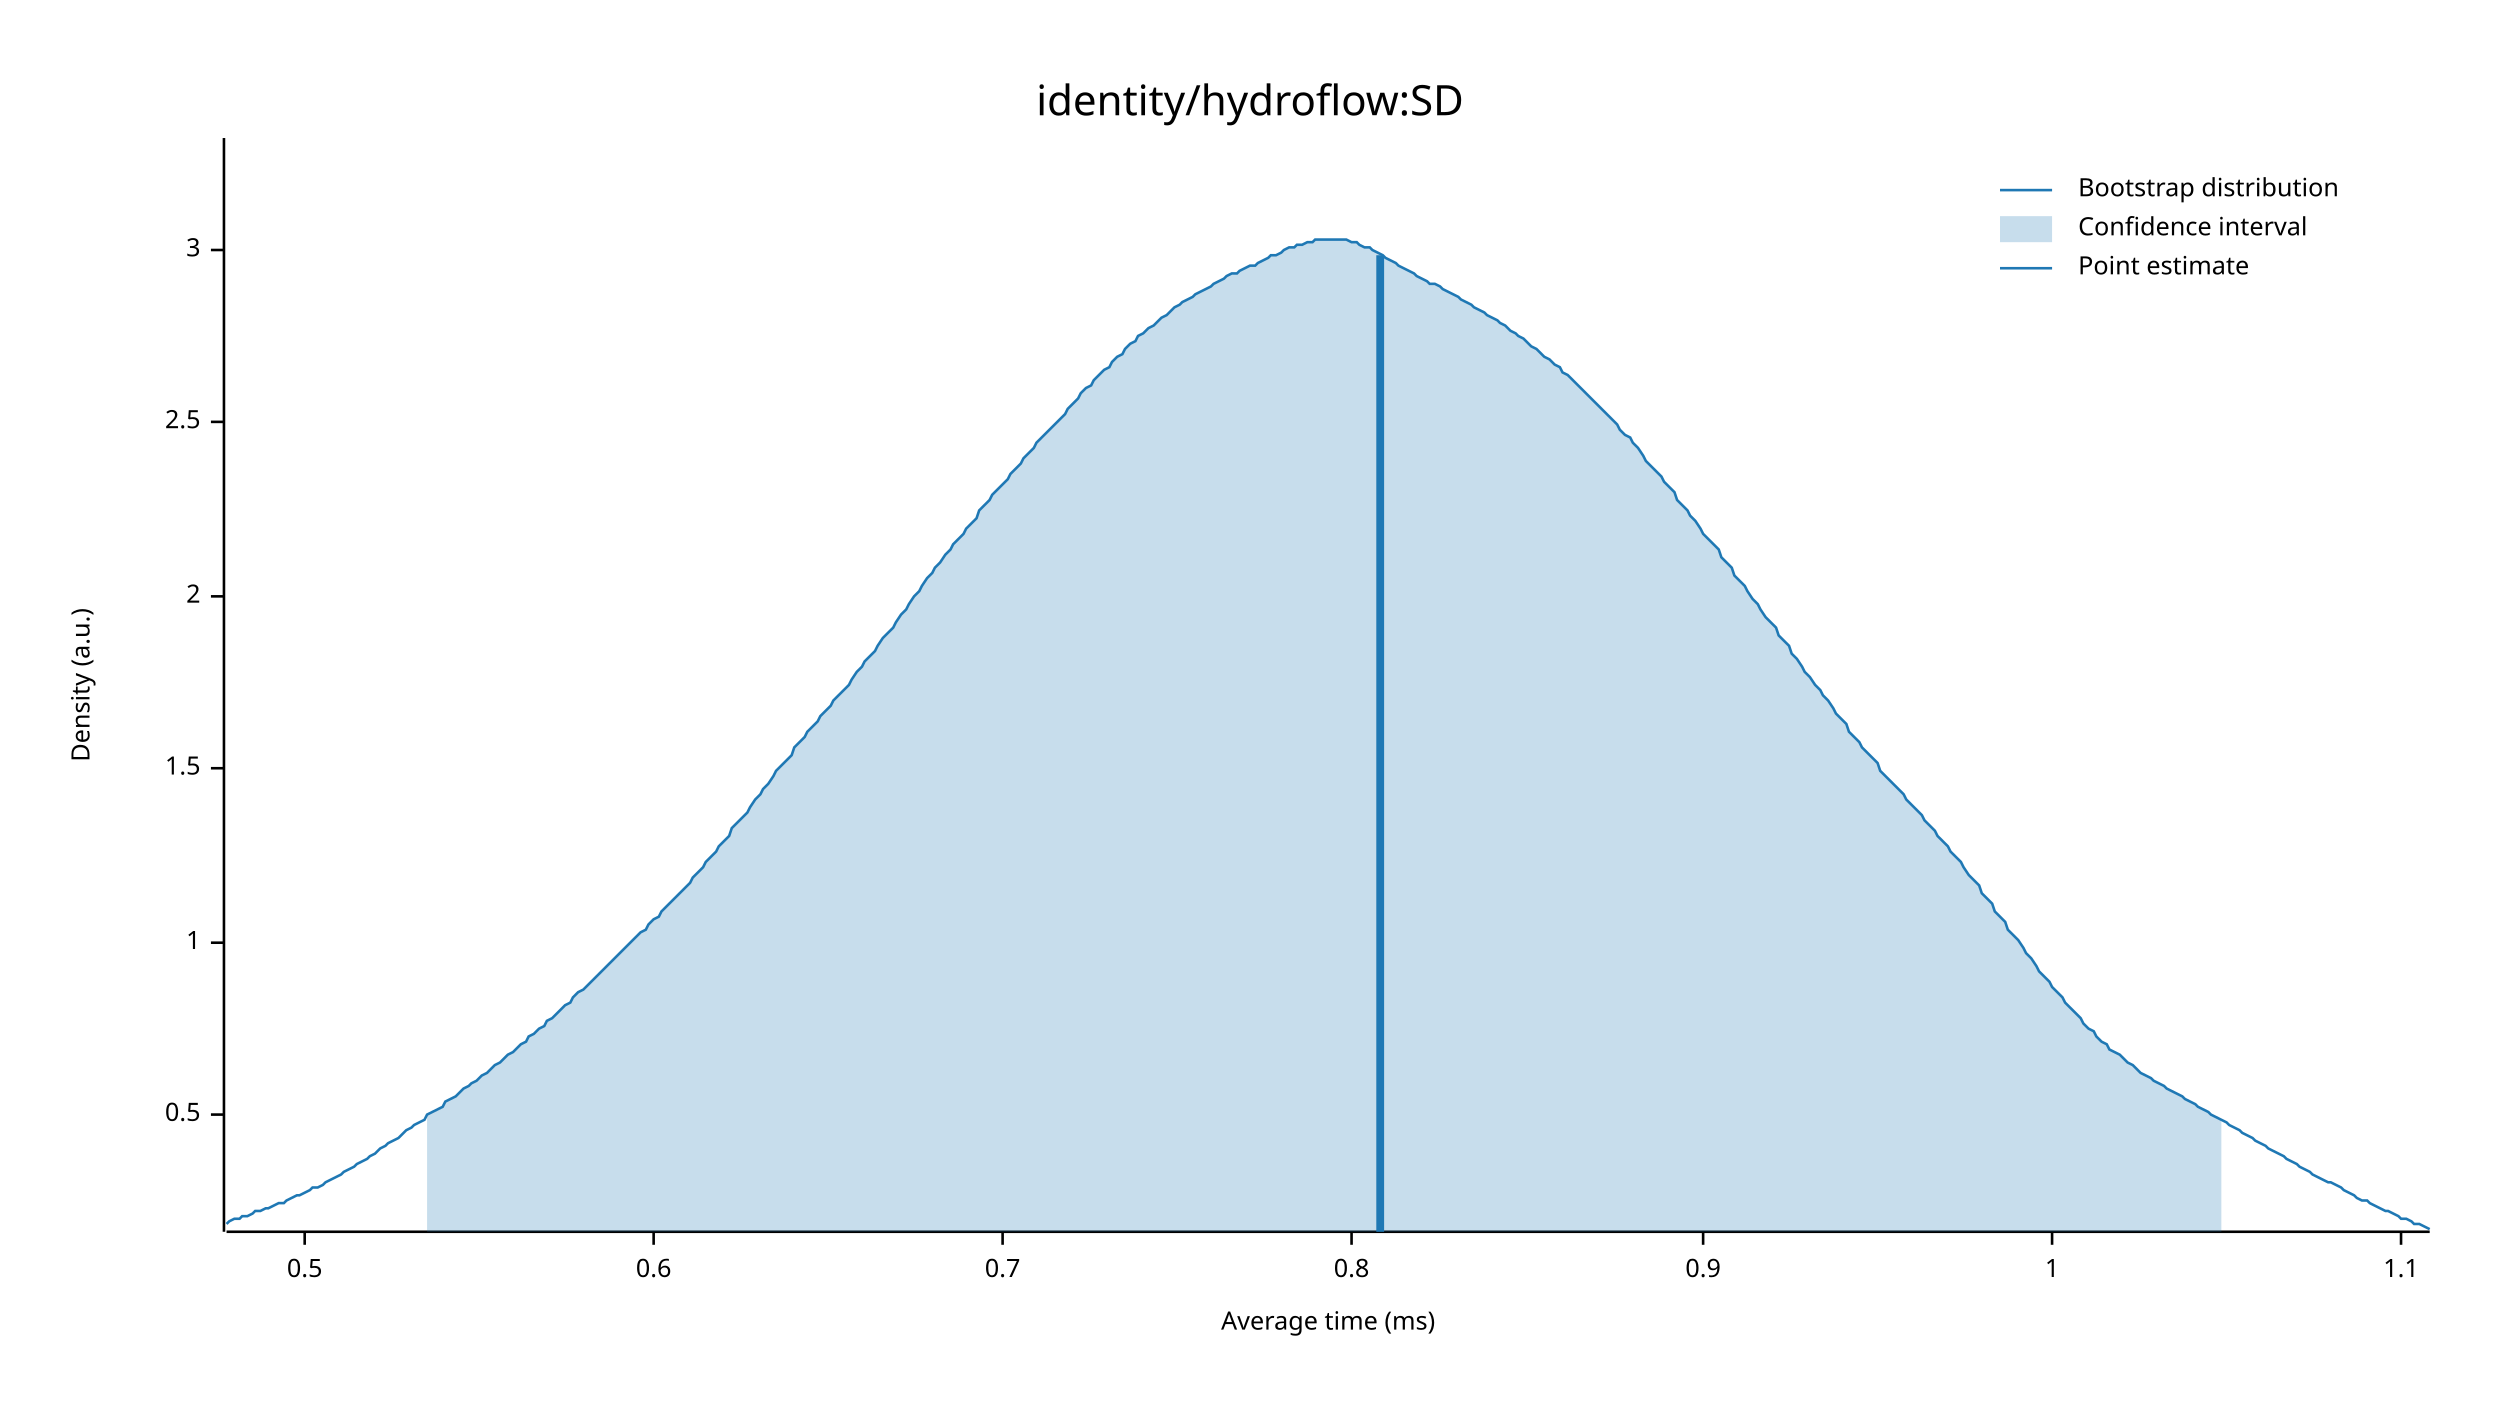
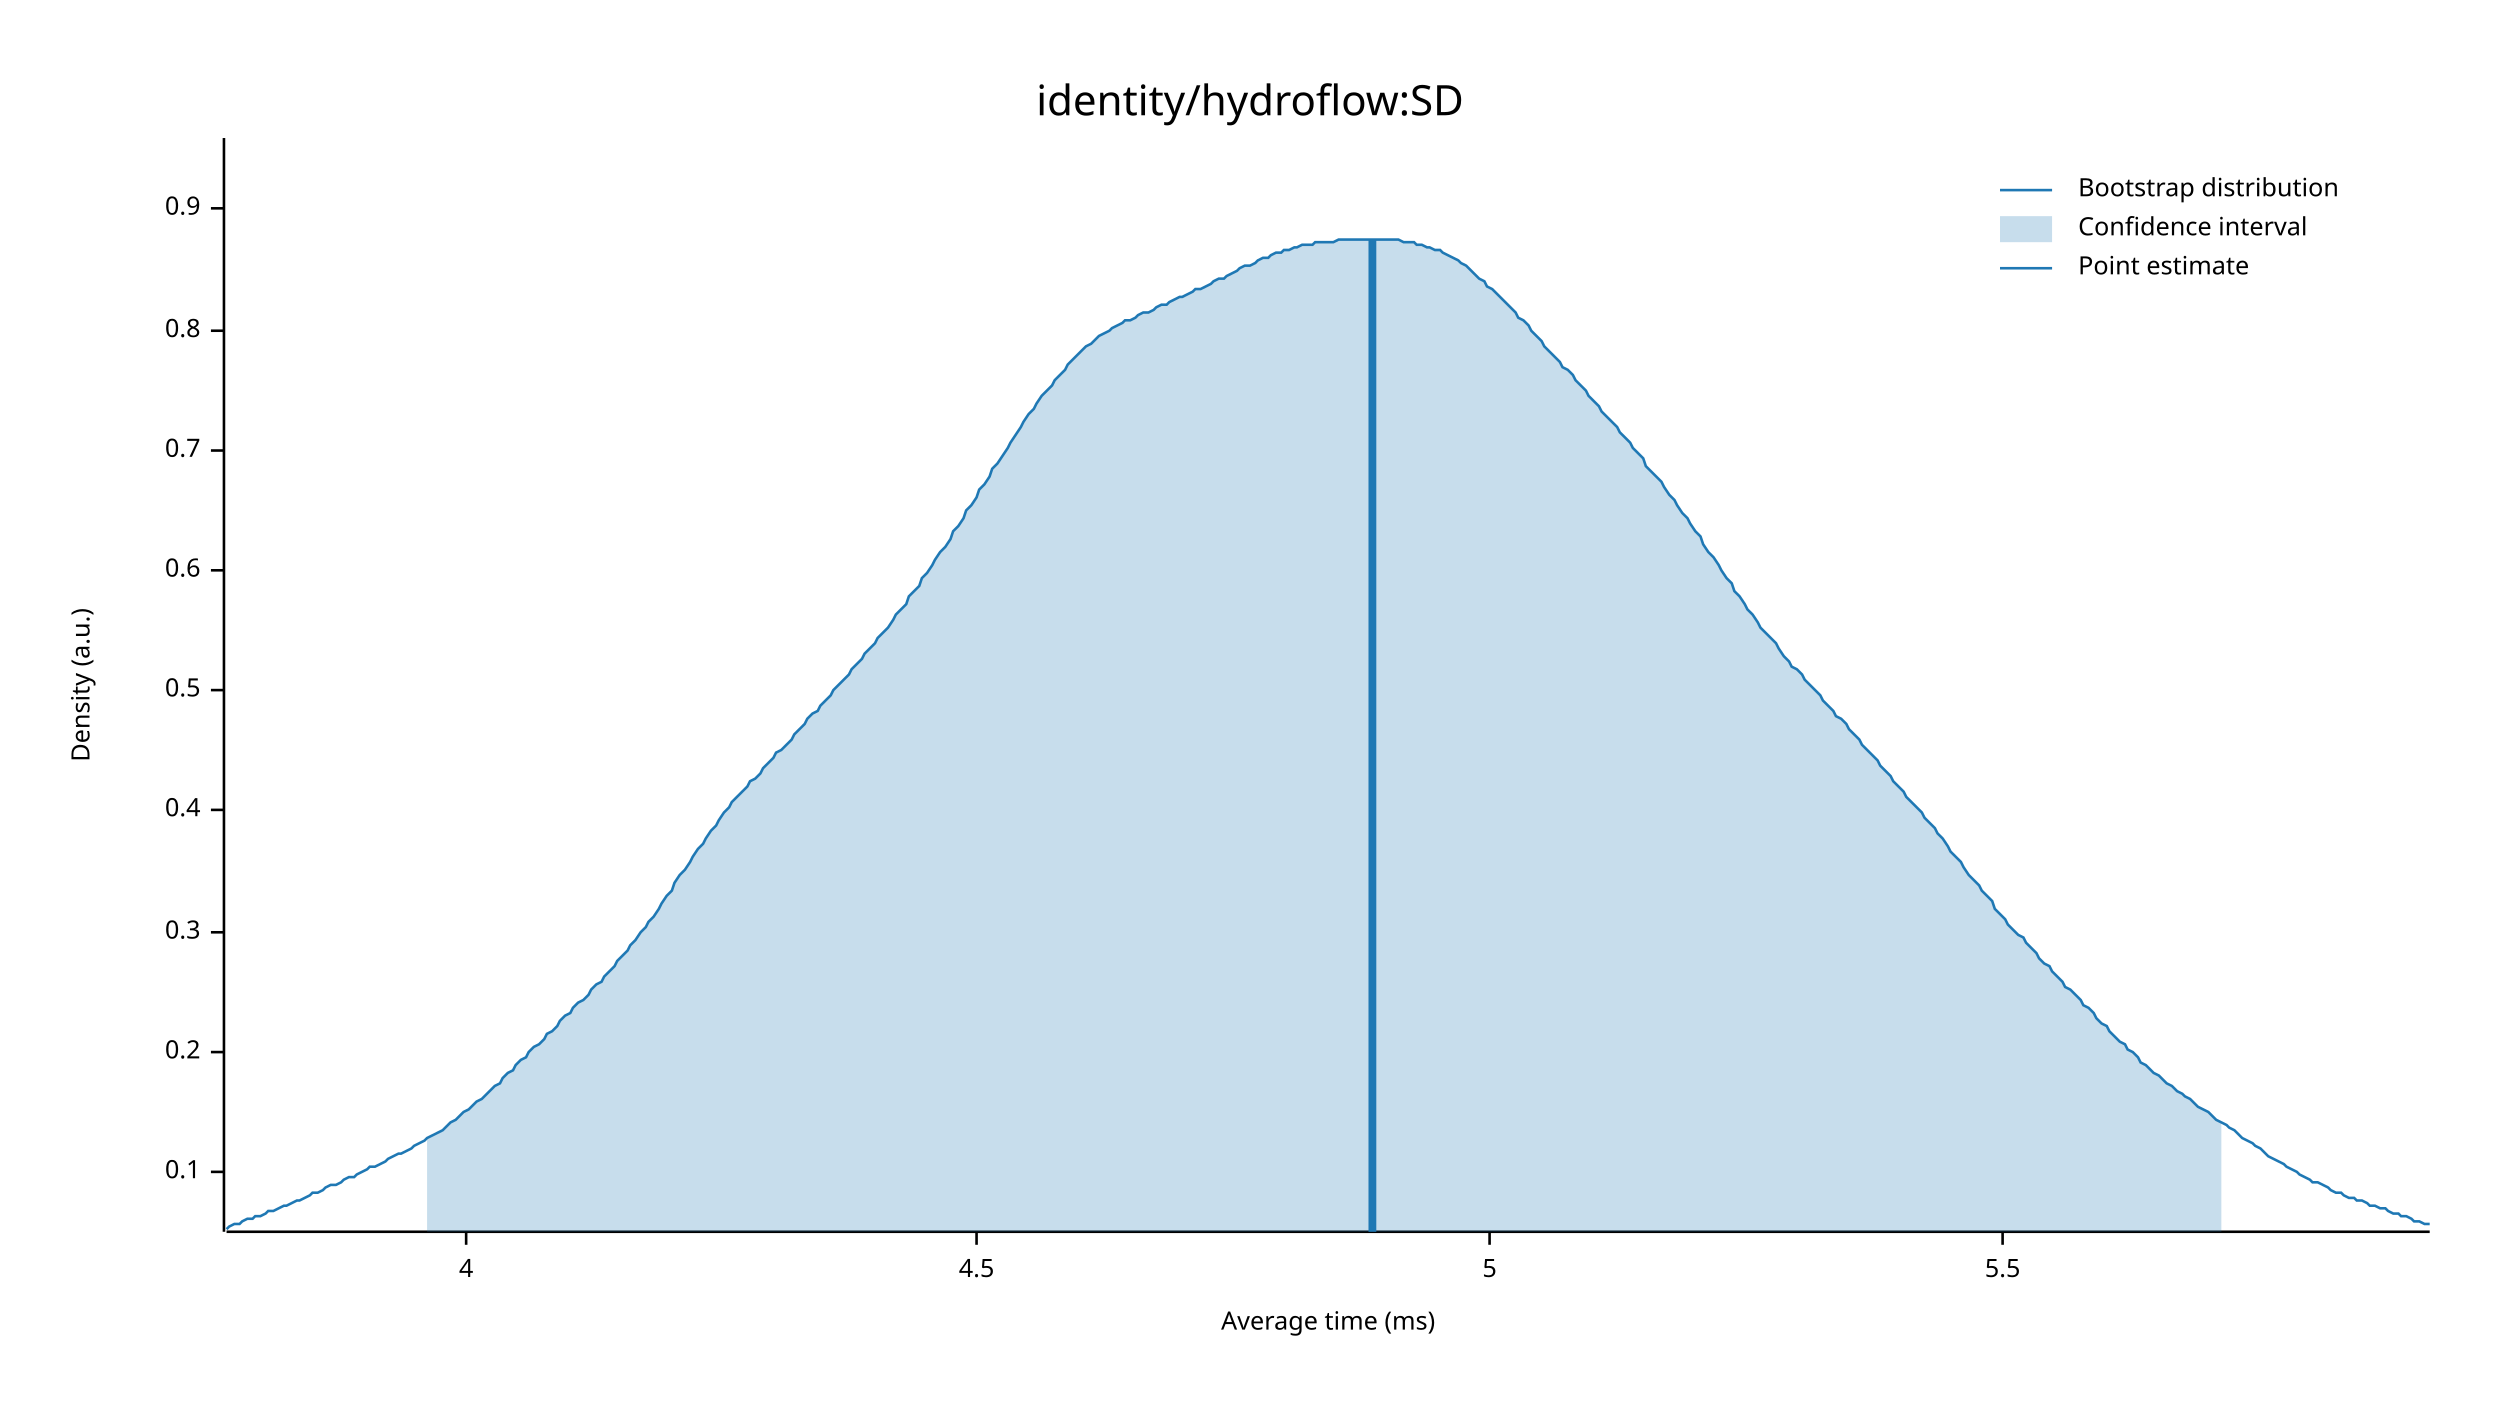
<svg xmlns="http://www.w3.org/2000/svg" width="960" height="540" viewBox="0 0 960 540">
  <text x="480" y="32" dy="0.76em" text-anchor="middle" font-family="sans-serif" font-size="16.129" opacity="1" fill="#000000">
identity/hydroflow:SD
</text>
  <text x="27" y="263" dy="0.76em" text-anchor="middle" font-family="sans-serif" font-size="9.677" opacity="1" fill="#000000" transform="rotate(270, 27, 263)">
Density (a.u.)
</text>
  <text x="510" y="513" dy="-0.5ex" text-anchor="middle" font-family="sans-serif" font-size="9.677" opacity="1" fill="#000000">
Average time (ms)
</text>
  <polyline fill="none" opacity="1" stroke="#000000" stroke-width="1" points="86,53 86,473 " />
-   <text x="77" y="428" dy="0.5ex" text-anchor="end" font-family="sans-serif" font-size="9.677" opacity="1" fill="#000000">
+   <text x="77" y="450" dy="0.5ex" text-anchor="end" font-family="sans-serif" font-size="9.677" opacity="1" fill="#000000">
+ 0.1
+ </text>
+   <polyline fill="none" opacity="1" stroke="#000000" stroke-width="1" points="81,450 86,450 " />
+   <text x="77" y="404" dy="0.5ex" text-anchor="end" font-family="sans-serif" font-size="9.677" opacity="1" fill="#000000">
+ 0.2
+ </text>
+   <polyline fill="none" opacity="1" stroke="#000000" stroke-width="1" points="81,404 86,404 " />
+   <text x="77" y="358" dy="0.5ex" text-anchor="end" font-family="sans-serif" font-size="9.677" opacity="1" fill="#000000">
+ 0.3
+ </text>
+   <polyline fill="none" opacity="1" stroke="#000000" stroke-width="1" points="81,358 86,358 " />
+   <text x="77" y="311" dy="0.5ex" text-anchor="end" font-family="sans-serif" font-size="9.677" opacity="1" fill="#000000">
+ 0.4
+ </text>
+   <polyline fill="none" opacity="1" stroke="#000000" stroke-width="1" points="81,311 86,311 " />
+   <text x="77" y="265" dy="0.5ex" text-anchor="end" font-family="sans-serif" font-size="9.677" opacity="1" fill="#000000">
0.5
</text>
-   <polyline fill="none" opacity="1" stroke="#000000" stroke-width="1" points="81,428 86,428 " />
-   <text x="77" y="362" dy="0.5ex" text-anchor="end" font-family="sans-serif" font-size="9.677" opacity="1" fill="#000000">
- 1
- </text>
-   <polyline fill="none" opacity="1" stroke="#000000" stroke-width="1" points="81,362 86,362 " />
-   <text x="77" y="295" dy="0.5ex" text-anchor="end" font-family="sans-serif" font-size="9.677" opacity="1" fill="#000000">
- 1.5
- </text>
-   <polyline fill="none" opacity="1" stroke="#000000" stroke-width="1" points="81,295 86,295 " />
-   <text x="77" y="229" dy="0.5ex" text-anchor="end" font-family="sans-serif" font-size="9.677" opacity="1" fill="#000000">
- 2
- </text>
-   <polyline fill="none" opacity="1" stroke="#000000" stroke-width="1" points="81,229 86,229 " />
-   <text x="77" y="162" dy="0.5ex" text-anchor="end" font-family="sans-serif" font-size="9.677" opacity="1" fill="#000000">
- 2.5
- </text>
-   <polyline fill="none" opacity="1" stroke="#000000" stroke-width="1" points="81,162 86,162 " />
-   <text x="77" y="96" dy="0.5ex" text-anchor="end" font-family="sans-serif" font-size="9.677" opacity="1" fill="#000000">
- 3
- </text>
-   <polyline fill="none" opacity="1" stroke="#000000" stroke-width="1" points="81,96 86,96 " />
-   <polyline fill="none" opacity="1" stroke="#000000" stroke-width="1" points="87,473 933,473 " />
-   <text x="117" y="483" dy="0.76em" text-anchor="middle" font-family="sans-serif" font-size="9.677" opacity="1" fill="#000000">
- 0.5
- </text>
-   <polyline fill="none" opacity="1" stroke="#000000" stroke-width="1" points="117,473 117,478 " />
-   <text x="251" y="483" dy="0.76em" text-anchor="middle" font-family="sans-serif" font-size="9.677" opacity="1" fill="#000000">
+   <polyline fill="none" opacity="1" stroke="#000000" stroke-width="1" points="81,265 86,265 " />
+   <text x="77" y="219" dy="0.5ex" text-anchor="end" font-family="sans-serif" font-size="9.677" opacity="1" fill="#000000">
0.6
</text>
-   <polyline fill="none" opacity="1" stroke="#000000" stroke-width="1" points="251,473 251,478 " />
-   <text x="385" y="483" dy="0.76em" text-anchor="middle" font-family="sans-serif" font-size="9.677" opacity="1" fill="#000000">
+   <polyline fill="none" opacity="1" stroke="#000000" stroke-width="1" points="81,219 86,219 " />
+   <text x="77" y="173" dy="0.5ex" text-anchor="end" font-family="sans-serif" font-size="9.677" opacity="1" fill="#000000">
0.7
</text>
-   <polyline fill="none" opacity="1" stroke="#000000" stroke-width="1" points="385,473 385,478 " />
-   <text x="519" y="483" dy="0.76em" text-anchor="middle" font-family="sans-serif" font-size="9.677" opacity="1" fill="#000000">
+   <polyline fill="none" opacity="1" stroke="#000000" stroke-width="1" points="81,173 86,173 " />
+   <text x="77" y="127" dy="0.5ex" text-anchor="end" font-family="sans-serif" font-size="9.677" opacity="1" fill="#000000">
0.8
</text>
-   <polyline fill="none" opacity="1" stroke="#000000" stroke-width="1" points="519,473 519,478 " />
-   <text x="654" y="483" dy="0.76em" text-anchor="middle" font-family="sans-serif" font-size="9.677" opacity="1" fill="#000000">
+   <polyline fill="none" opacity="1" stroke="#000000" stroke-width="1" points="81,127 86,127 " />
+   <text x="77" y="80" dy="0.5ex" text-anchor="end" font-family="sans-serif" font-size="9.677" opacity="1" fill="#000000">
0.9
</text>
-   <polyline fill="none" opacity="1" stroke="#000000" stroke-width="1" points="654,473 654,478 " />
-   <text x="788" y="483" dy="0.76em" text-anchor="middle" font-family="sans-serif" font-size="9.677" opacity="1" fill="#000000">
- 1
+   <polyline fill="none" opacity="1" stroke="#000000" stroke-width="1" points="81,80 86,80 " />
+   <polyline fill="none" opacity="1" stroke="#000000" stroke-width="1" points="87,473 933,473 " />
+   <text x="179" y="483" dy="0.76em" text-anchor="middle" font-family="sans-serif" font-size="9.677" opacity="1" fill="#000000">
+ 4
</text>
-   <polyline fill="none" opacity="1" stroke="#000000" stroke-width="1" points="788,473 788,478 " />
-   <text x="922" y="483" dy="0.76em" text-anchor="middle" font-family="sans-serif" font-size="9.677" opacity="1" fill="#000000">
- 1.1
+   <polyline fill="none" opacity="1" stroke="#000000" stroke-width="1" points="179,473 179,478 " />
+   <text x="375" y="483" dy="0.76em" text-anchor="middle" font-family="sans-serif" font-size="9.677" opacity="1" fill="#000000">
+ 4.5
</text>
-   <polyline fill="none" opacity="1" stroke="#000000" stroke-width="1" points="922,473 922,478 " />
-   <polyline fill="none" opacity="1" stroke="#1F78B4" stroke-width="1" points="87,470 88,469 90,468 92,468 93,467 95,467 97,466 98,465 100,465 102,464 103,464 105,463 107,462 109,462 110,461 112,460 114,459 115,459 117,458 119,457 120,456 122,456 124,455 125,454 127,453 129,452 131,451 132,450 134,449 136,448 137,447 139,446 141,445 142,444 144,443 146,441 148,440 149,439 151,438 153,437 154,436 156,434 158,433 159,432 161,431 163,430 164,428 166,427 168,426 170,425 171,423 173,422 175,421 176,420 178,418 180,417 181,416 183,415 185,413 187,412 188,411 190,409 192,408 193,407 195,405 197,404 198,403 200,401 202,400 203,398 205,397 207,395 209,394 210,392 212,391 214,389 215,388 217,386 219,385 220,383 222,381 224,380 226,378 227,377 229,375 231,373 232,372 234,370 236,368 237,367 239,365 241,363 242,362 244,360 246,358 248,357 249,355 251,353 253,352 254,350 256,348 258,346 259,345 261,343 263,341 265,339 266,337 268,335 270,333 271,331 273,329 275,327 276,325 278,323 280,321 281,318 283,316 285,314 287,312 288,310 290,307 292,305 293,303 295,301 297,298 298,296 300,294 302,292 304,290 305,287 307,285 309,283 310,281 312,279 314,277 315,275 317,273 319,271 320,269 322,267 324,265 326,263 327,261 329,258 331,256 332,254 334,252 336,250 337,248 339,245 341,243 343,241 344,239 346,236 348,234 349,232 351,229 353,227 354,225 356,222 358,220 359,218 361,216 363,213 365,211 366,209 368,207 370,205 371,203 373,201 375,199 376,196 378,194 380,192 381,190 383,188 385,186 387,184 388,182 390,180 392,178 393,176 395,174 397,172 398,170 400,168 402,166 404,164 405,163 407,161 409,159 410,157 412,155 414,153 415,151 417,149 419,148 420,146 422,144 424,142 426,141 427,139 429,137 431,136 432,134 434,132 436,131 437,129 439,128 441,126 443,125 444,124 446,122 448,121 449,120 451,118 453,117 454,116 456,115 458,114 459,113 461,112 463,111 465,110 466,109 468,108 470,107 471,106 473,105 475,105 476,104 478,103 480,102 482,102 483,101 485,100 487,99 488,98 490,98 492,97 493,96 495,95 497,95 498,94 500,94 502,93 504,93 505,92 507,92 509,92 510,92 512,92 514,92 515,92 517,92 519,93 521,93 522,94 524,95 526,95 527,96 529,97 531,98 532,99 534,100 536,101 537,102 539,103 541,104 543,105 544,106 546,107 548,108 549,109 551,109 553,110 554,111 556,112 558,113 560,114 561,115 563,116 565,117 566,118 568,119 570,120 571,121 573,122 575,123 576,124 578,125 580,127 582,128 583,129 585,130 587,132 588,133 590,134 592,136 593,137 595,138 597,140 599,141 600,143 602,144 604,146 605,147 607,149 609,151 610,152 612,154 614,156 615,157 617,159 619,161 621,163 622,165 624,167 626,168 627,170 629,172 631,175 632,177 634,179 636,181 638,183 639,185 641,187 643,189 644,192 646,194 648,196 649,198 651,200 653,203 654,205 656,207 658,209 660,211 661,214 663,216 665,218 666,221 668,223 670,225 671,227 673,230 675,232 676,234 678,237 680,239 682,241 683,244 685,246 687,248 688,251 690,253 692,256 693,258 695,260 697,263 699,265 700,267 702,269 704,272 705,274 707,276 709,278 710,281 712,283 714,285 715,287 717,289 719,291 721,293 722,296 724,298 726,300 727,301 729,303 731,305 732,307 734,309 736,311 738,313 739,315 741,317 743,319 744,321 746,323 748,325 749,327 751,329 753,331 754,333 756,336 758,338 760,340 761,343 763,345 765,347 766,350 768,352 770,354 771,357 773,359 775,361 777,364 778,366 780,368 782,371 783,373 785,375 787,377 788,379 790,381 792,383 793,385 795,387 797,389 799,391 800,393 802,395 804,396 805,398 807,400 809,401 810,403 812,404 814,405 816,407 817,408 819,409 821,411 822,412 824,413 826,414 827,415 829,416 831,417 832,418 834,419 836,420 838,421 839,422 841,423 843,424 844,425 846,426 848,427 849,428 851,429 853,430 855,431 856,432 858,433 860,434 861,435 863,436 865,437 866,438 868,439 870,440 871,441 873,442 875,443 877,444 878,445 880,446 882,447 883,448 885,449 887,450 888,451 890,452 892,453 894,454 895,454 897,455 899,456 900,457 902,458 904,459 905,460 907,461 909,461 910,462 912,463 914,464 916,465 917,465 919,466 921,467 922,468 924,468 926,469 927,470 929,470 931,471 933,472 " />
-   <polygon opacity="0.25" fill="#1F78B4" points="164,428 166,427 168,426 170,425 171,423 173,422 175,421 176,420 178,418 180,417 181,416 183,415 185,413 187,412 188,411 190,409 192,408 193,407 195,405 197,404 198,403 200,401 202,400 203,398 205,397 207,395 209,394 210,392 212,391 214,389 215,388 217,386 219,385 220,383 222,381 224,380 226,378 227,377 229,375 231,373 232,372 234,370 236,368 237,367 239,365 241,363 242,362 244,360 246,358 248,357 249,355 251,353 253,352 254,350 256,348 258,346 259,345 261,343 263,341 265,339 266,337 268,335 270,333 271,331 273,329 275,327 276,325 278,323 280,321 281,318 283,316 285,314 287,312 288,310 290,307 292,305 293,303 295,301 297,298 298,296 300,294 302,292 304,290 305,287 307,285 309,283 310,281 312,279 314,277 315,275 317,273 319,271 320,269 322,267 324,265 326,263 327,261 329,258 331,256 332,254 334,252 336,250 337,248 339,245 341,243 343,241 344,239 346,236 348,234 349,232 351,229 353,227 354,225 356,222 358,220 359,218 361,216 363,213 365,211 366,209 368,207 370,205 371,203 373,201 375,199 376,196 378,194 380,192 381,190 383,188 385,186 387,184 388,182 390,180 392,178 393,176 395,174 397,172 398,170 400,168 402,166 404,164 405,163 407,161 409,159 410,157 412,155 414,153 415,151 417,149 419,148 420,146 422,144 424,142 426,141 427,139 429,137 431,136 432,134 434,132 436,131 437,129 439,128 441,126 443,125 444,124 446,122 448,121 449,120 451,118 453,117 454,116 456,115 458,114 459,113 461,112 463,111 465,110 466,109 468,108 470,107 471,106 473,105 475,105 476,104 478,103 480,102 482,102 483,101 485,100 487,99 488,98 490,98 492,97 493,96 495,95 497,95 498,94 500,94 502,93 504,93 505,92 507,92 509,92 510,92 512,92 514,92 515,92 517,92 519,93 521,93 522,94 524,95 526,95 527,96 529,97 531,98 532,99 534,100 536,101 537,102 539,103 541,104 543,105 544,106 546,107 548,108 549,109 551,109 553,110 554,111 556,112 558,113 560,114 561,115 563,116 565,117 566,118 568,119 570,120 571,121 573,122 575,123 576,124 578,125 580,127 582,128 583,129 585,130 587,132 588,133 590,134 592,136 593,137 595,138 597,140 599,141 600,143 602,144 604,146 605,147 607,149 609,151 610,152 612,154 614,156 615,157 617,159 619,161 621,163 622,165 624,167 626,168 627,170 629,172 631,175 632,177 634,179 636,181 638,183 639,185 641,187 643,189 644,192 646,194 648,196 649,198 651,200 653,203 654,205 656,207 658,209 660,211 661,214 663,216 665,218 666,221 668,223 670,225 671,227 673,230 675,232 676,234 678,237 680,239 682,241 683,244 685,246 687,248 688,251 690,253 692,256 693,258 695,260 697,263 699,265 700,267 702,269 704,272 705,274 707,276 709,278 710,281 712,283 714,285 715,287 717,289 719,291 721,293 722,296 724,298 726,300 727,301 729,303 731,305 732,307 734,309 736,311 738,313 739,315 741,317 743,319 744,321 746,323 748,325 749,327 751,329 753,331 754,333 756,336 758,338 760,340 761,343 763,345 765,347 766,350 768,352 770,354 771,357 773,359 775,361 777,364 778,366 780,368 782,371 783,373 785,375 787,377 788,379 790,381 792,383 793,385 795,387 797,389 799,391 800,393 802,395 804,396 805,398 807,400 809,401 810,403 812,404 814,405 816,407 817,408 819,409 821,411 822,412 824,413 826,414 827,415 829,416 831,417 832,418 834,419 836,420 838,421 839,422 841,423 843,424 844,425 846,426 848,427 849,428 851,429 853,430 853,473 164,473 " />
-   <polyline fill="none" opacity="1" stroke="#1F78B4" stroke-width="3" points="530,473 530,98 " />
+   <polyline fill="none" opacity="1" stroke="#000000" stroke-width="1" points="375,473 375,478 " />
+   <text x="572" y="483" dy="0.76em" text-anchor="middle" font-family="sans-serif" font-size="9.677" opacity="1" fill="#000000">
+ 5
+ </text>
+   <polyline fill="none" opacity="1" stroke="#000000" stroke-width="1" points="572,473 572,478 " />
+   <text x="769" y="483" dy="0.76em" text-anchor="middle" font-family="sans-serif" font-size="9.677" opacity="1" fill="#000000">
+ 5.5
+ </text>
+   <polyline fill="none" opacity="1" stroke="#000000" stroke-width="1" points="769,473 769,478 " />
+   <polyline fill="none" opacity="1" stroke="#1F78B4" stroke-width="1" points="87,472 88,471 90,470 92,470 93,469 95,468 97,468 98,467 100,467 102,466 103,465 105,465 107,464 109,463 110,463 112,462 114,461 115,461 117,460 119,459 120,458 122,458 124,457 125,456 127,455 129,455 131,454 132,453 134,452 136,452 137,451 139,450 141,449 142,448 144,448 146,447 148,446 149,445 151,444 153,443 154,443 156,442 158,441 159,440 161,439 163,438 164,437 166,436 168,435 170,434 171,433 173,431 175,430 176,429 178,427 180,426 181,425 183,423 185,422 187,420 188,419 190,417 192,416 193,414 195,412 197,411 198,409 200,407 202,406 203,404 205,402 207,401 209,399 210,397 212,396 214,394 215,392 217,390 219,389 220,387 222,385 224,384 226,382 227,380 229,378 231,377 232,375 234,373 236,371 237,369 239,367 241,365 242,363 244,361 246,358 248,356 249,354 251,352 253,349 254,347 256,344 258,342 259,339 261,336 263,334 265,331 266,329 268,326 270,324 271,322 273,319 275,317 276,315 278,312 280,310 281,308 283,306 285,304 287,302 288,300 290,299 292,297 293,295 295,293 297,291 298,289 300,288 302,286 304,284 305,282 307,280 309,278 310,276 312,274 314,273 315,271 317,269 319,267 320,265 322,263 324,261 326,259 327,257 329,255 331,253 332,251 334,249 336,247 337,245 339,243 341,241 343,238 344,236 346,234 348,232 349,229 351,227 353,225 354,222 356,220 358,217 359,215 361,212 363,210 365,207 366,204 368,202 370,199 371,196 373,194 375,191 376,188 378,186 380,183 381,180 383,178 385,175 387,172 388,170 390,167 392,164 393,162 395,159 397,157 398,155 400,152 402,150 404,148 405,146 407,144 409,142 410,140 412,138 414,136 415,135 417,133 419,132 420,131 422,129 424,128 426,127 427,126 429,125 431,124 432,123 434,123 436,122 437,121 439,120 441,120 443,119 444,118 446,117 448,117 449,116 451,115 453,114 454,114 456,113 458,112 459,111 461,111 463,110 465,109 466,108 468,107 470,107 471,106 473,105 475,104 476,103 478,102 480,102 482,101 483,100 485,99 487,99 488,98 490,97 492,97 493,96 495,96 497,95 498,95 500,94 502,94 504,94 505,93 507,93 509,93 510,93 512,93 514,92 515,92 517,92 519,92 521,92 522,92 524,92 526,92 527,92 529,92 531,92 532,92 534,92 536,92 537,92 539,93 541,93 543,93 544,94 546,94 548,95 549,95 551,96 553,96 554,97 556,98 558,99 560,100 561,101 563,102 565,104 566,105 568,107 570,108 571,110 573,111 575,113 576,114 578,116 580,118 582,120 583,122 585,123 587,125 588,127 590,129 592,131 593,133 595,135 597,137 599,139 600,141 602,142 604,144 605,146 607,148 609,150 610,152 612,154 614,156 615,158 617,160 619,162 621,164 622,166 624,168 626,170 627,172 629,174 631,176 632,179 634,181 636,183 638,185 639,187 641,190 643,192 644,194 646,197 648,199 649,201 651,204 653,206 654,209 656,212 658,214 660,217 661,219 663,222 665,224 666,227 668,229 670,232 671,234 673,236 675,239 676,241 678,243 680,245 682,247 683,249 685,252 687,254 688,256 690,257 692,259 693,261 695,263 697,265 699,267 700,269 702,271 704,273 705,275 707,276 709,278 710,280 712,282 714,284 715,286 717,288 719,290 721,292 722,294 724,296 726,298 727,300 729,302 731,304 732,306 734,308 736,310 738,312 739,314 741,316 743,318 744,320 746,322 748,325 749,327 751,329 753,331 754,333 756,336 758,338 760,340 761,342 763,344 765,346 766,349 768,351 770,353 771,355 773,357 775,359 777,360 778,362 780,364 782,366 783,368 785,370 787,371 788,373 790,375 792,377 793,379 795,380 797,382 799,384 800,386 802,387 804,389 805,391 807,393 809,394 810,396 812,398 814,400 816,401 817,403 819,404 821,406 822,408 824,409 826,411 827,412 829,413 831,415 832,416 834,417 836,419 838,420 839,421 841,422 843,424 844,425 846,426 848,427 849,428 851,430 853,431 855,432 856,433 858,434 860,436 861,437 863,438 865,439 866,440 868,441 870,443 871,444 873,445 875,446 877,447 878,448 880,449 882,450 883,451 885,452 887,453 888,454 890,454 892,455 894,456 895,457 897,458 899,458 900,459 902,460 904,460 905,461 907,461 909,462 910,463 912,463 914,464 916,464 917,465 919,466 921,466 922,467 924,467 926,468 927,469 929,469 931,470 933,470 " />
+   <polygon opacity="0.25" fill="#1F78B4" points="164,437 166,436 168,435 170,434 171,433 173,431 175,430 176,429 178,427 180,426 181,425 183,423 185,422 187,420 188,419 190,417 192,416 193,414 195,412 197,411 198,409 200,407 202,406 203,404 205,402 207,401 209,399 210,397 212,396 214,394 215,392 217,390 219,389 220,387 222,385 224,384 226,382 227,380 229,378 231,377 232,375 234,373 236,371 237,369 239,367 241,365 242,363 244,361 246,358 248,356 249,354 251,352 253,349 254,347 256,344 258,342 259,339 261,336 263,334 265,331 266,329 268,326 270,324 271,322 273,319 275,317 276,315 278,312 280,310 281,308 283,306 285,304 287,302 288,300 290,299 292,297 293,295 295,293 297,291 298,289 300,288 302,286 304,284 305,282 307,280 309,278 310,276 312,274 314,273 315,271 317,269 319,267 320,265 322,263 324,261 326,259 327,257 329,255 331,253 332,251 334,249 336,247 337,245 339,243 341,241 343,238 344,236 346,234 348,232 349,229 351,227 353,225 354,222 356,220 358,217 359,215 361,212 363,210 365,207 366,204 368,202 370,199 371,196 373,194 375,191 376,188 378,186 380,183 381,180 383,178 385,175 387,172 388,170 390,167 392,164 393,162 395,159 397,157 398,155 400,152 402,150 404,148 405,146 407,144 409,142 410,140 412,138 414,136 415,135 417,133 419,132 420,131 422,129 424,128 426,127 427,126 429,125 431,124 432,123 434,123 436,122 437,121 439,120 441,120 443,119 444,118 446,117 448,117 449,116 451,115 453,114 454,114 456,113 458,112 459,111 461,111 463,110 465,109 466,108 468,107 470,107 471,106 473,105 475,104 476,103 478,102 480,102 482,101 483,100 485,99 487,99 488,98 490,97 492,97 493,96 495,96 497,95 498,95 500,94 502,94 504,94 505,93 507,93 509,93 510,93 512,93 514,92 515,92 517,92 519,92 521,92 522,92 524,92 526,92 527,92 529,92 531,92 532,92 534,92 536,92 537,92 539,93 541,93 543,93 544,94 546,94 548,95 549,95 551,96 553,96 554,97 556,98 558,99 560,100 561,101 563,102 565,104 566,105 568,107 570,108 571,110 573,111 575,113 576,114 578,116 580,118 582,120 583,122 585,123 587,125 588,127 590,129 592,131 593,133 595,135 597,137 599,139 600,141 602,142 604,144 605,146 607,148 609,150 610,152 612,154 614,156 615,158 617,160 619,162 621,164 622,166 624,168 626,170 627,172 629,174 631,176 632,179 634,181 636,183 638,185 639,187 641,190 643,192 644,194 646,197 648,199 649,201 651,204 653,206 654,209 656,212 658,214 660,217 661,219 663,222 665,224 666,227 668,229 670,232 671,234 673,236 675,239 676,241 678,243 680,245 682,247 683,249 685,252 687,254 688,256 690,257 692,259 693,261 695,263 697,265 699,267 700,269 702,271 704,273 705,275 707,276 709,278 710,280 712,282 714,284 715,286 717,288 719,290 721,292 722,294 724,296 726,298 727,300 729,302 731,304 732,306 734,308 736,310 738,312 739,314 741,316 743,318 744,320 746,322 748,325 749,327 751,329 753,331 754,333 756,336 758,338 760,340 761,342 763,344 765,346 766,349 768,351 770,353 771,355 773,357 775,359 777,360 778,362 780,364 782,366 783,368 785,370 787,371 788,373 790,375 792,377 793,379 795,380 797,382 799,384 800,386 802,387 804,389 805,391 807,393 809,394 810,396 812,398 814,400 816,401 817,403 819,404 821,406 822,408 824,409 826,411 827,412 829,413 831,415 832,416 834,417 836,419 838,420 839,421 841,422 843,424 844,425 846,426 848,427 849,428 851,430 853,431 853,473 164,473 " />
+   <polyline fill="none" opacity="1" stroke="#1F78B4" stroke-width="3" points="527,473 527,92 " />
  <text x="798" y="68" dy="0.76em" text-anchor="start" font-family="sans-serif" font-size="9.677" opacity="1" fill="#000000">
Bootstrap distribution
</text>
  <text x="798" y="83" dy="0.76em" text-anchor="start" font-family="sans-serif" font-size="9.677" opacity="1" fill="#000000">
Confidence interval
</text>
  <text x="798" y="98" dy="0.76em" text-anchor="start" font-family="sans-serif" font-size="9.677" opacity="1" fill="#000000">
Point estimate
</text>
  <polyline fill="none" opacity="1" stroke="#1F78B4" stroke-width="1" points="768,73 788,73 " />
  <rect x="768" y="83" width="20" height="10" opacity="0.25" fill="#1F78B4" stroke="none" />
  <polyline fill="none" opacity="1" stroke="#1F78B4" stroke-width="1" points="768,103 788,103 " />
</svg>
